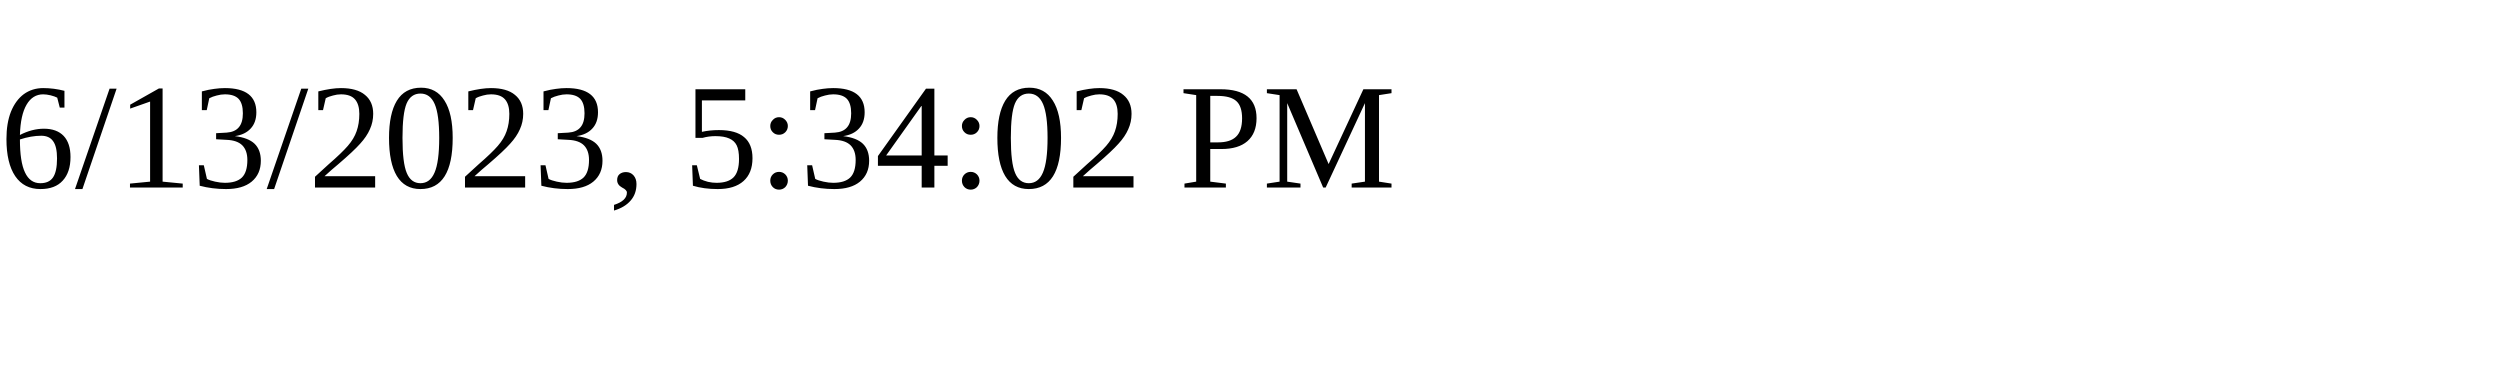
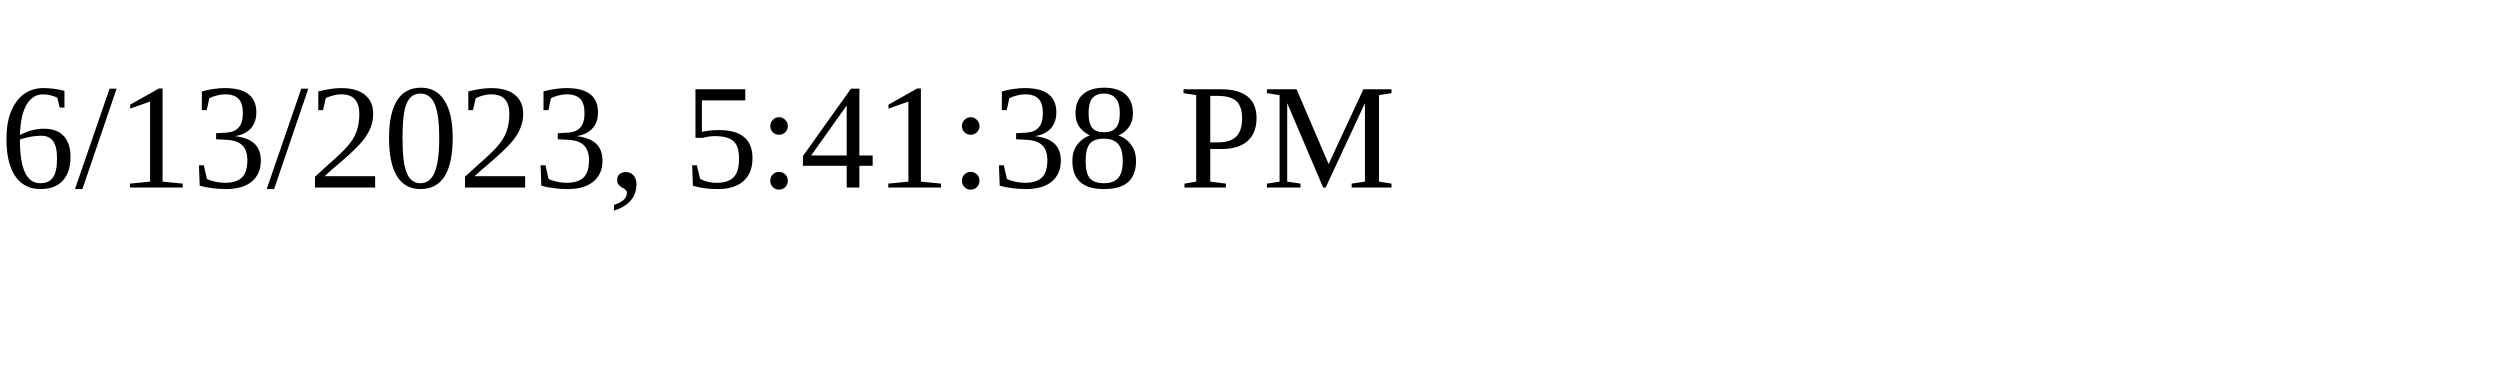
<svg xmlns="http://www.w3.org/2000/svg" height="30" width="200">
-   <text x="0" y="15">6/13/2023, 5:34:02 PM</text>
+   <text x="0" y="15">6/13/2023, 5:41:38 PM</text>
</svg>
